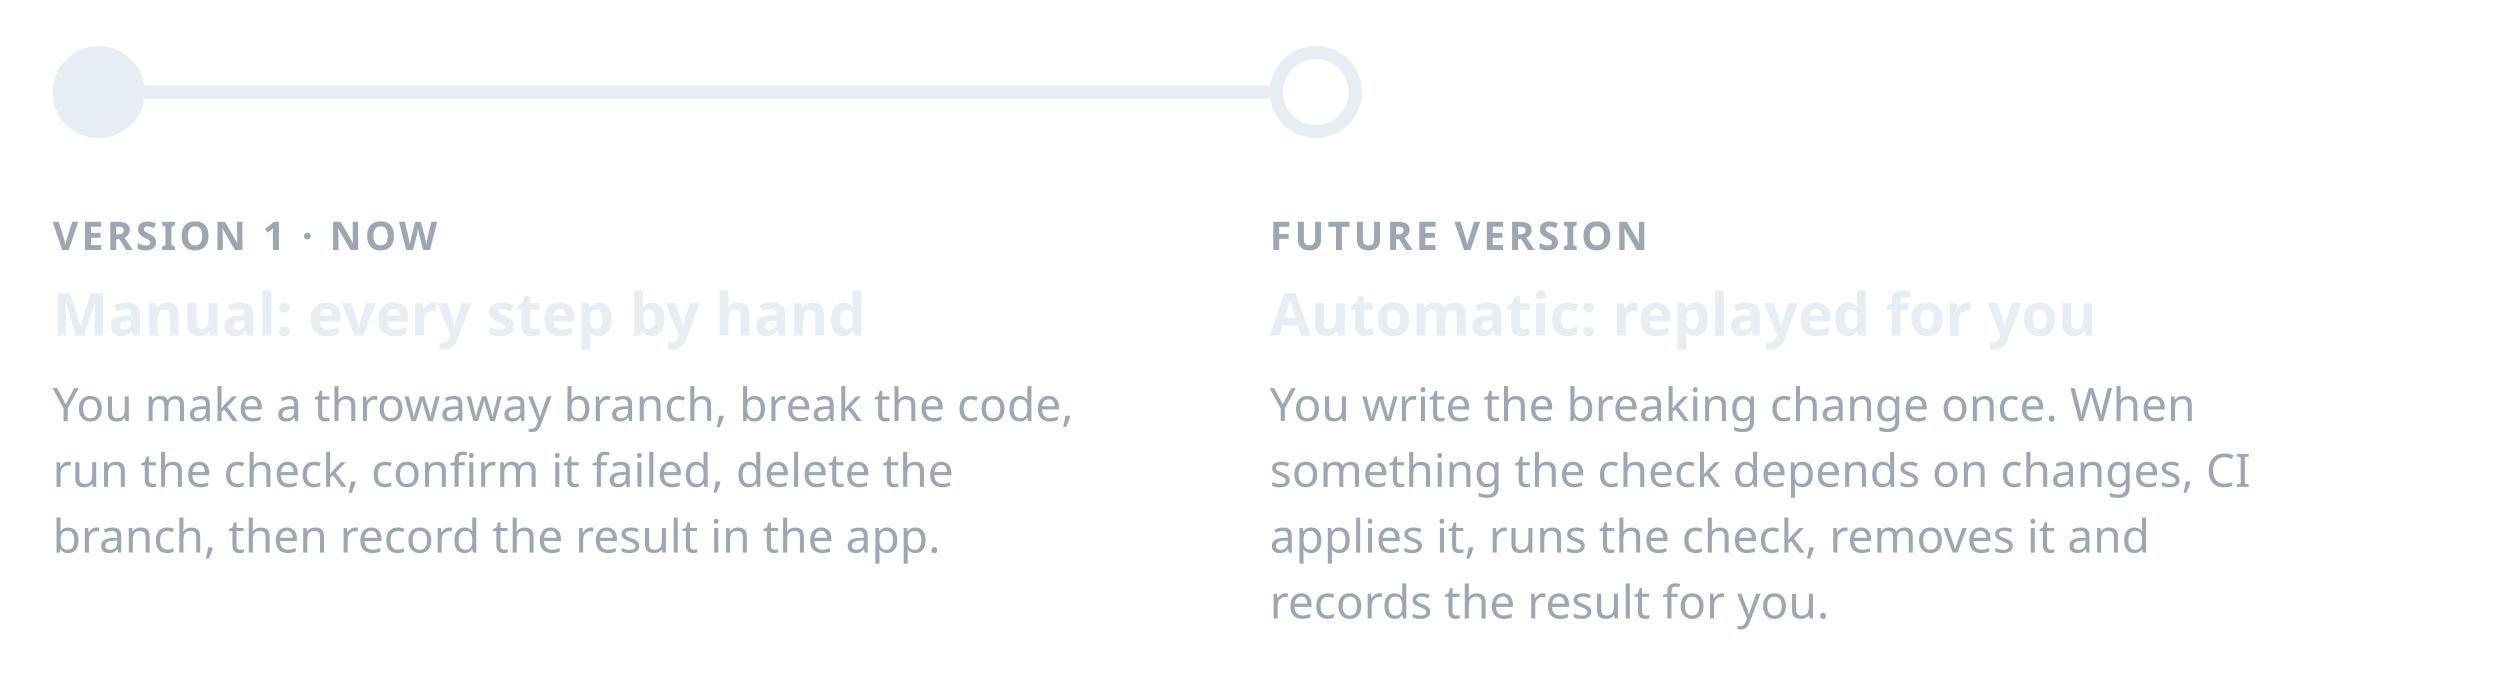
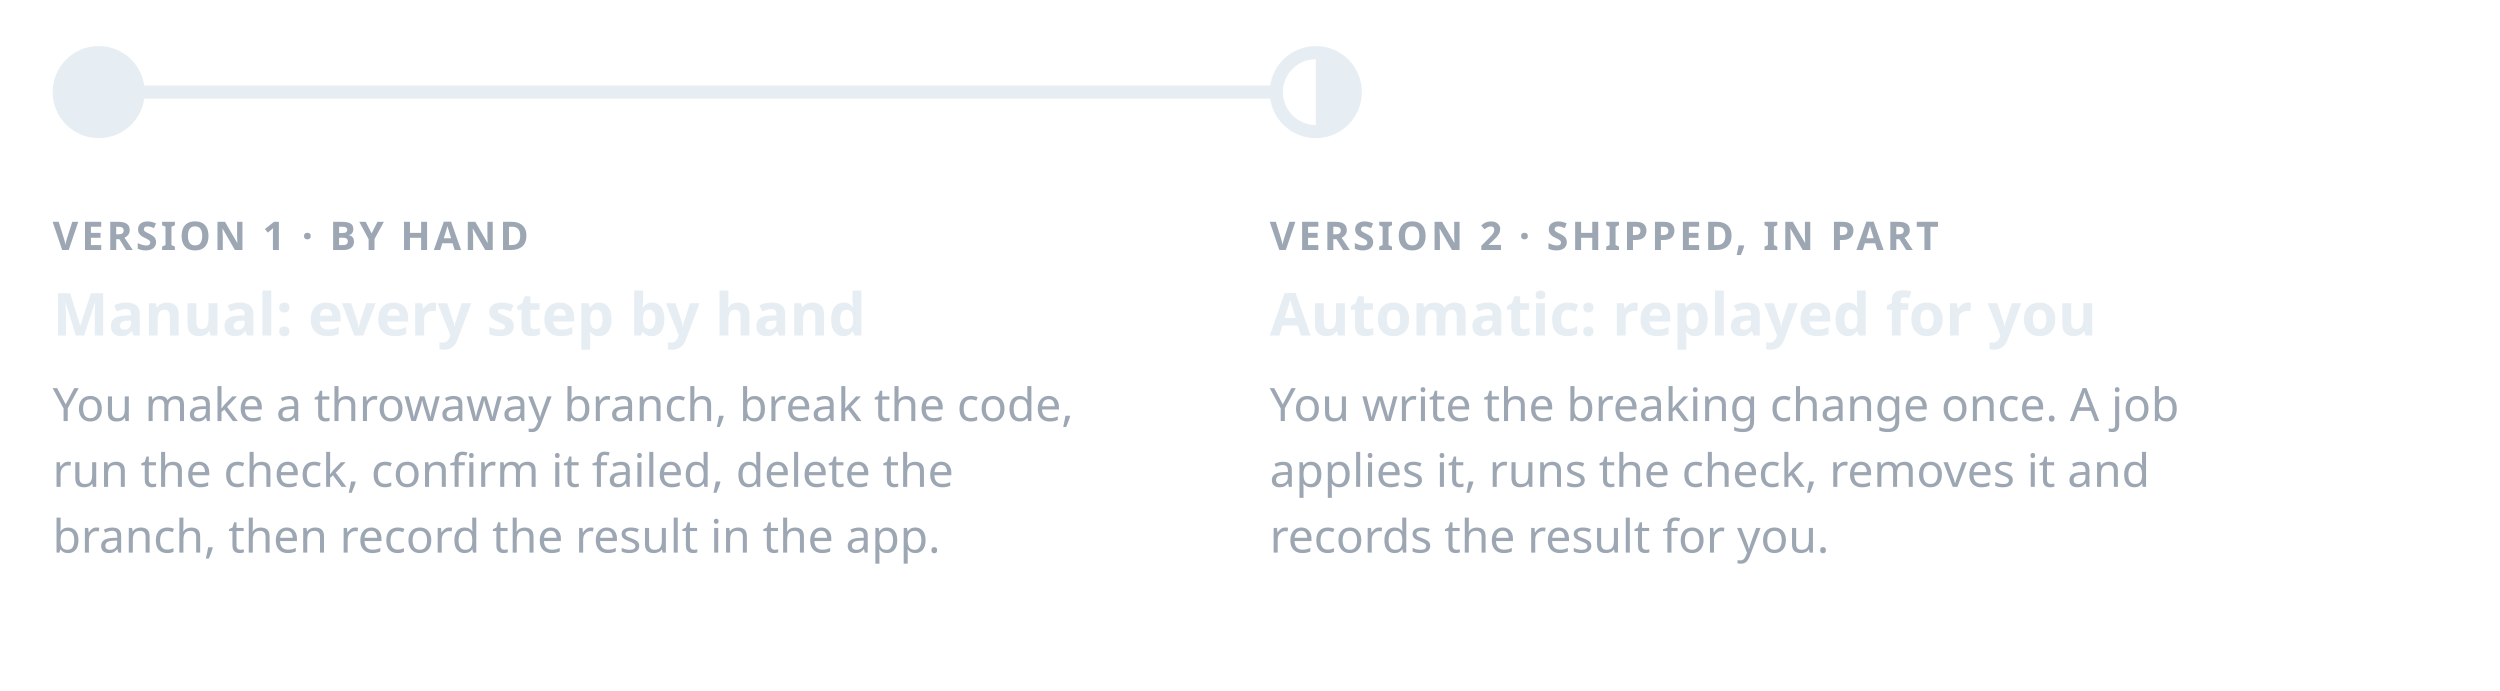
<svg xmlns="http://www.w3.org/2000/svg" width="760" height="210" viewBox="0 0 760 210" role="img" aria-labelledby="t">
  <style>
    text { font-family: -apple-system, BlinkMacSystemFont, "Segoe UI", "Noto Sans", Helvetica, Arial, sans-serif; }
    .label { font-size: 12px; font-weight: 600; letter-spacing: 0.08em; fill: #9da7b3; }
    .title { font-size: 18px; font-weight: 600; fill: #e6edf3; }
    .body { font-size: 14px; fill: #9da7b3; }
  </style>
  <line x1="30" y1="28" x2="388" y2="28" stroke="#e6edf3" stroke-width="4" />
  <circle cx="30" cy="28" r="14" fill="#e6edf3" />
  <circle cx="400" cy="28" r="12" fill="none" stroke="#e6edf3" stroke-width="4" />
-   <text class="label" x="16" y="76">VERSION 1 · NOW</text>
+   <path d="M400 16 A12 12 0 0 1 400 40 Z" fill="#e6edf3" />
+   <text class="label" x="16" y="76">VERSION 1 · BY HAND</text>
  <text class="title" x="16" y="102">Manual: every step by hand</text>
  <text class="body" x="16" y="128">You make a throwaway branch, break the code,</text>
  <text class="body" x="16" y="148">run the check, confirm it failed, delete the</text>
  <text class="body" x="16" y="168">branch, then record the result in the app.</text>
-   <text class="label" x="386" y="76">FUTURE VERSION</text>
+   <text class="label" x="386" y="76">VERSION 2 · SHIPPED, IN PART</text>
  <text class="title" x="386" y="102">Automatic: replayed for you</text>
-   <text class="body" x="386" y="128">You write the breaking change once. When</text>
-   <text class="body" x="386" y="148">something the check depends on changes, CI</text>
-   <text class="body" x="386" y="168">applies it, runs the check, removes it and</text>
-   <text class="body" x="386" y="188">records the result for you.</text>
+   <text class="body" x="386" y="128">You write the breaking change once. A job</text>
+   <text class="body" x="386" y="148">applies it, runs the check, removes it and</text>
+   <text class="body" x="386" y="168">records the result for you.</text>
</svg>
